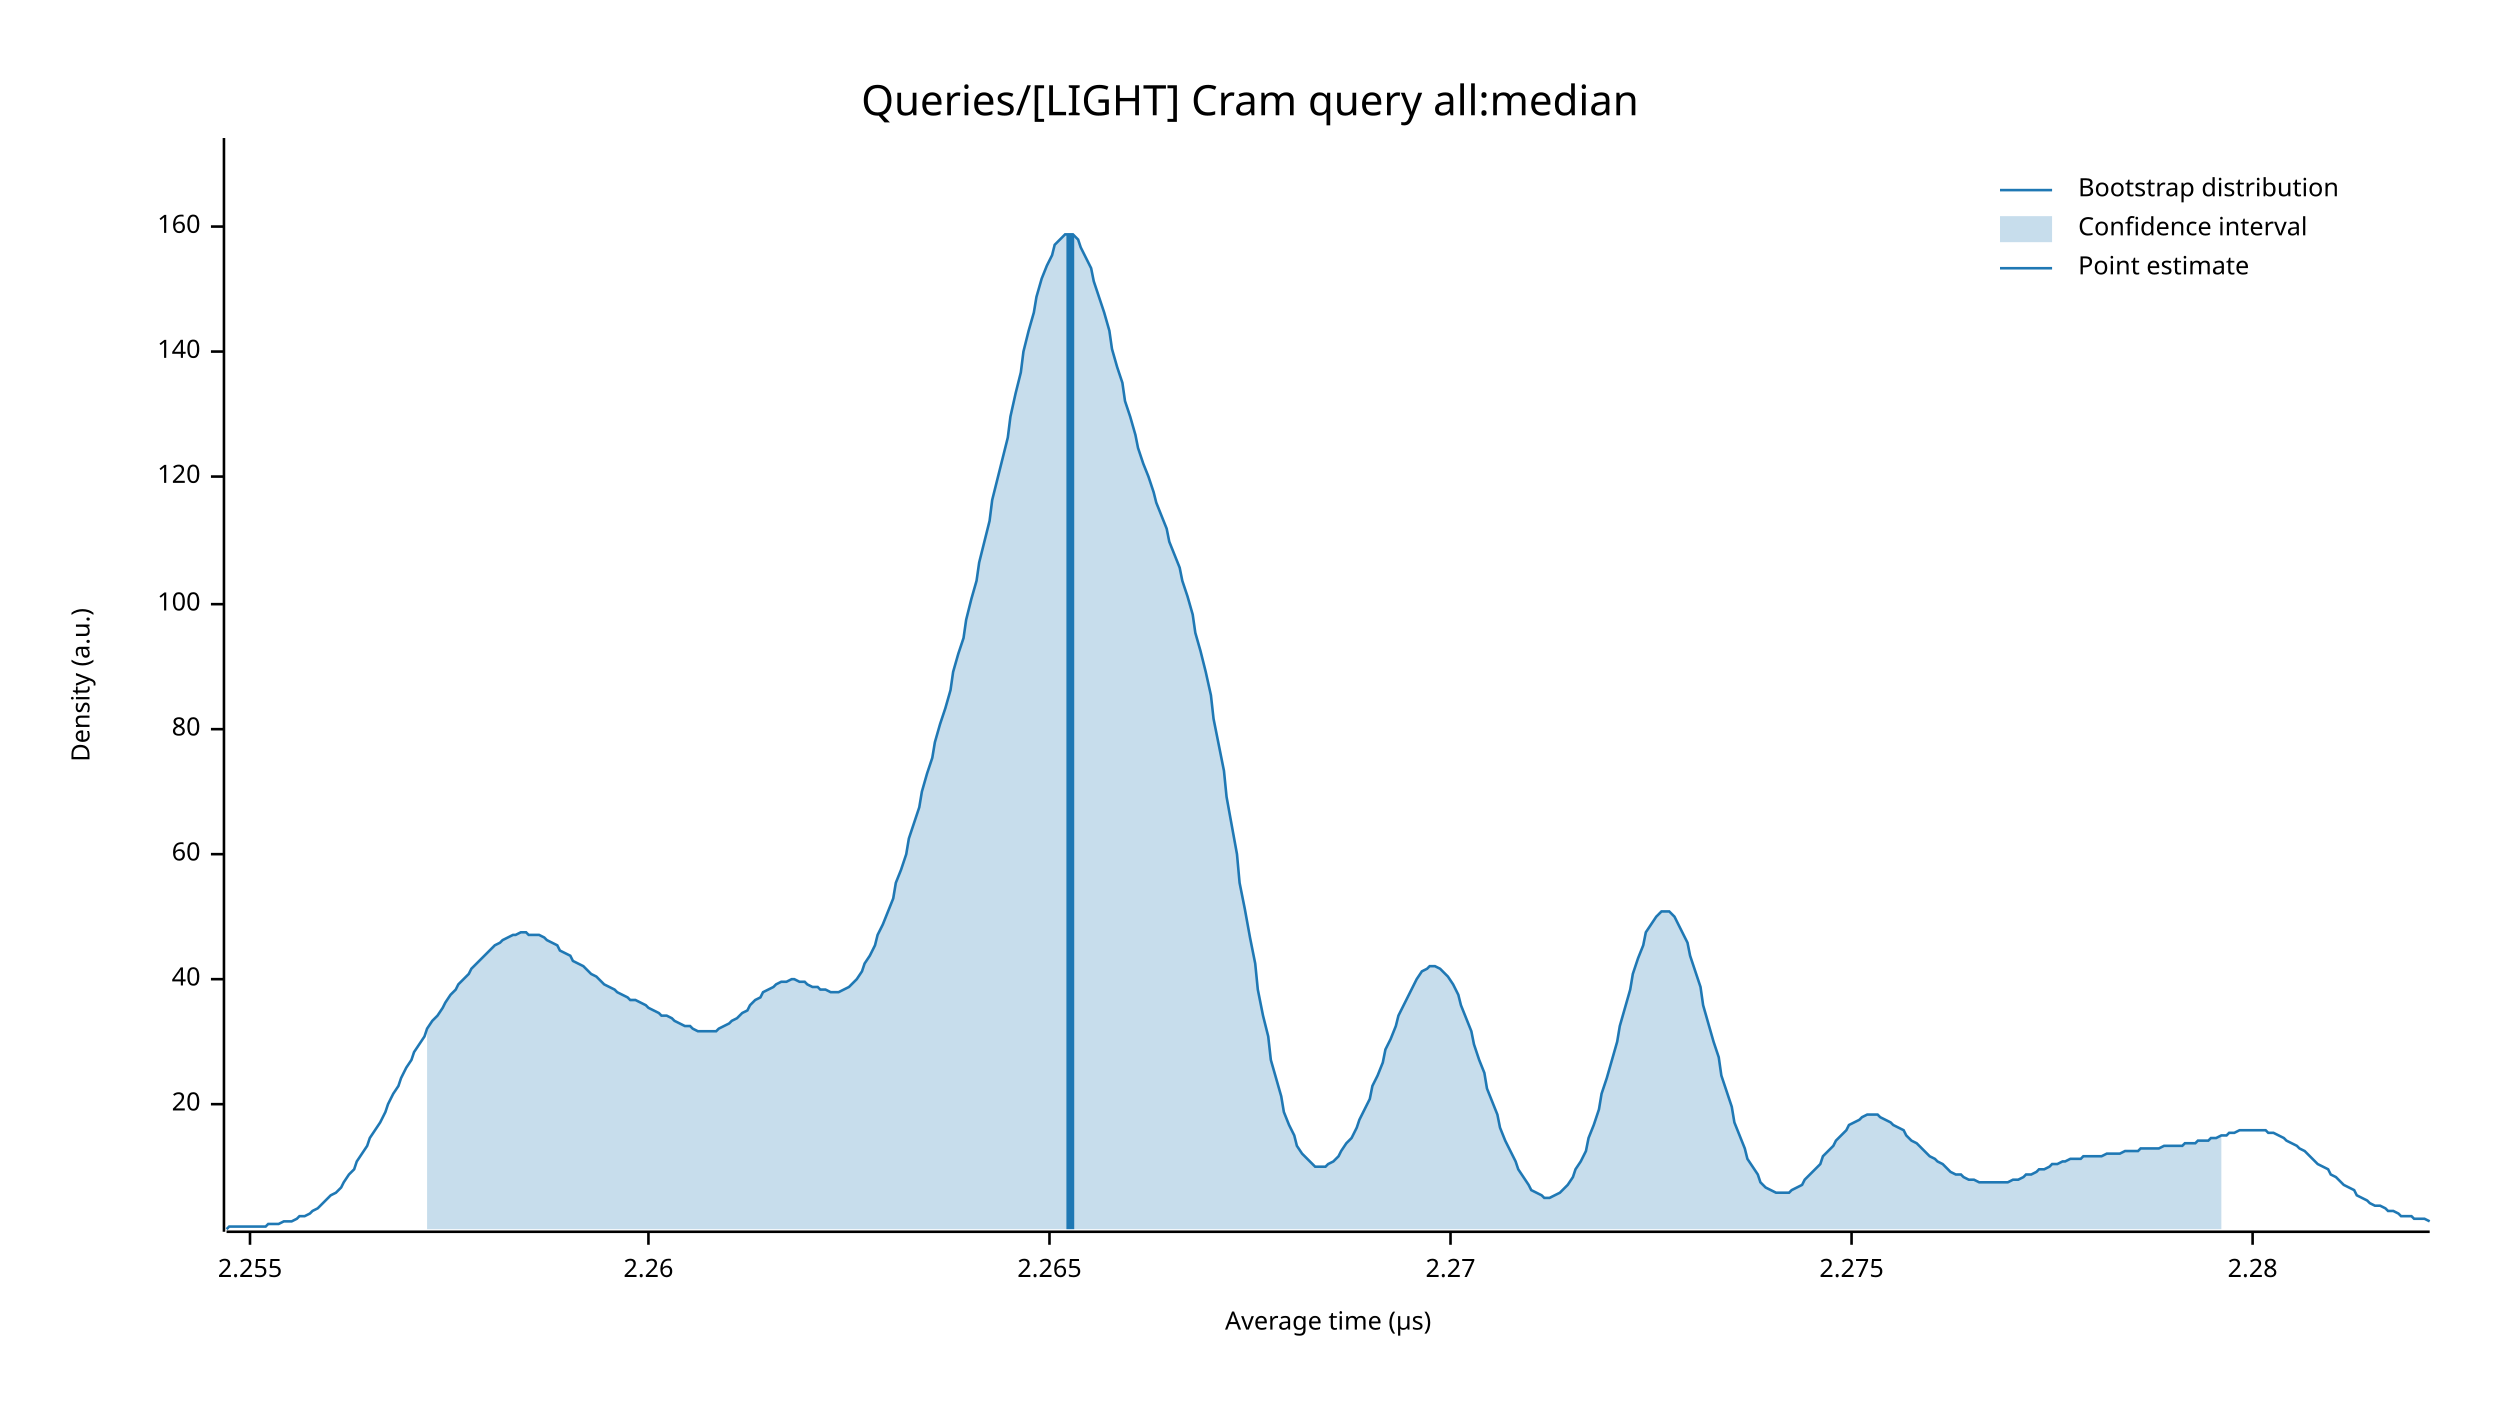
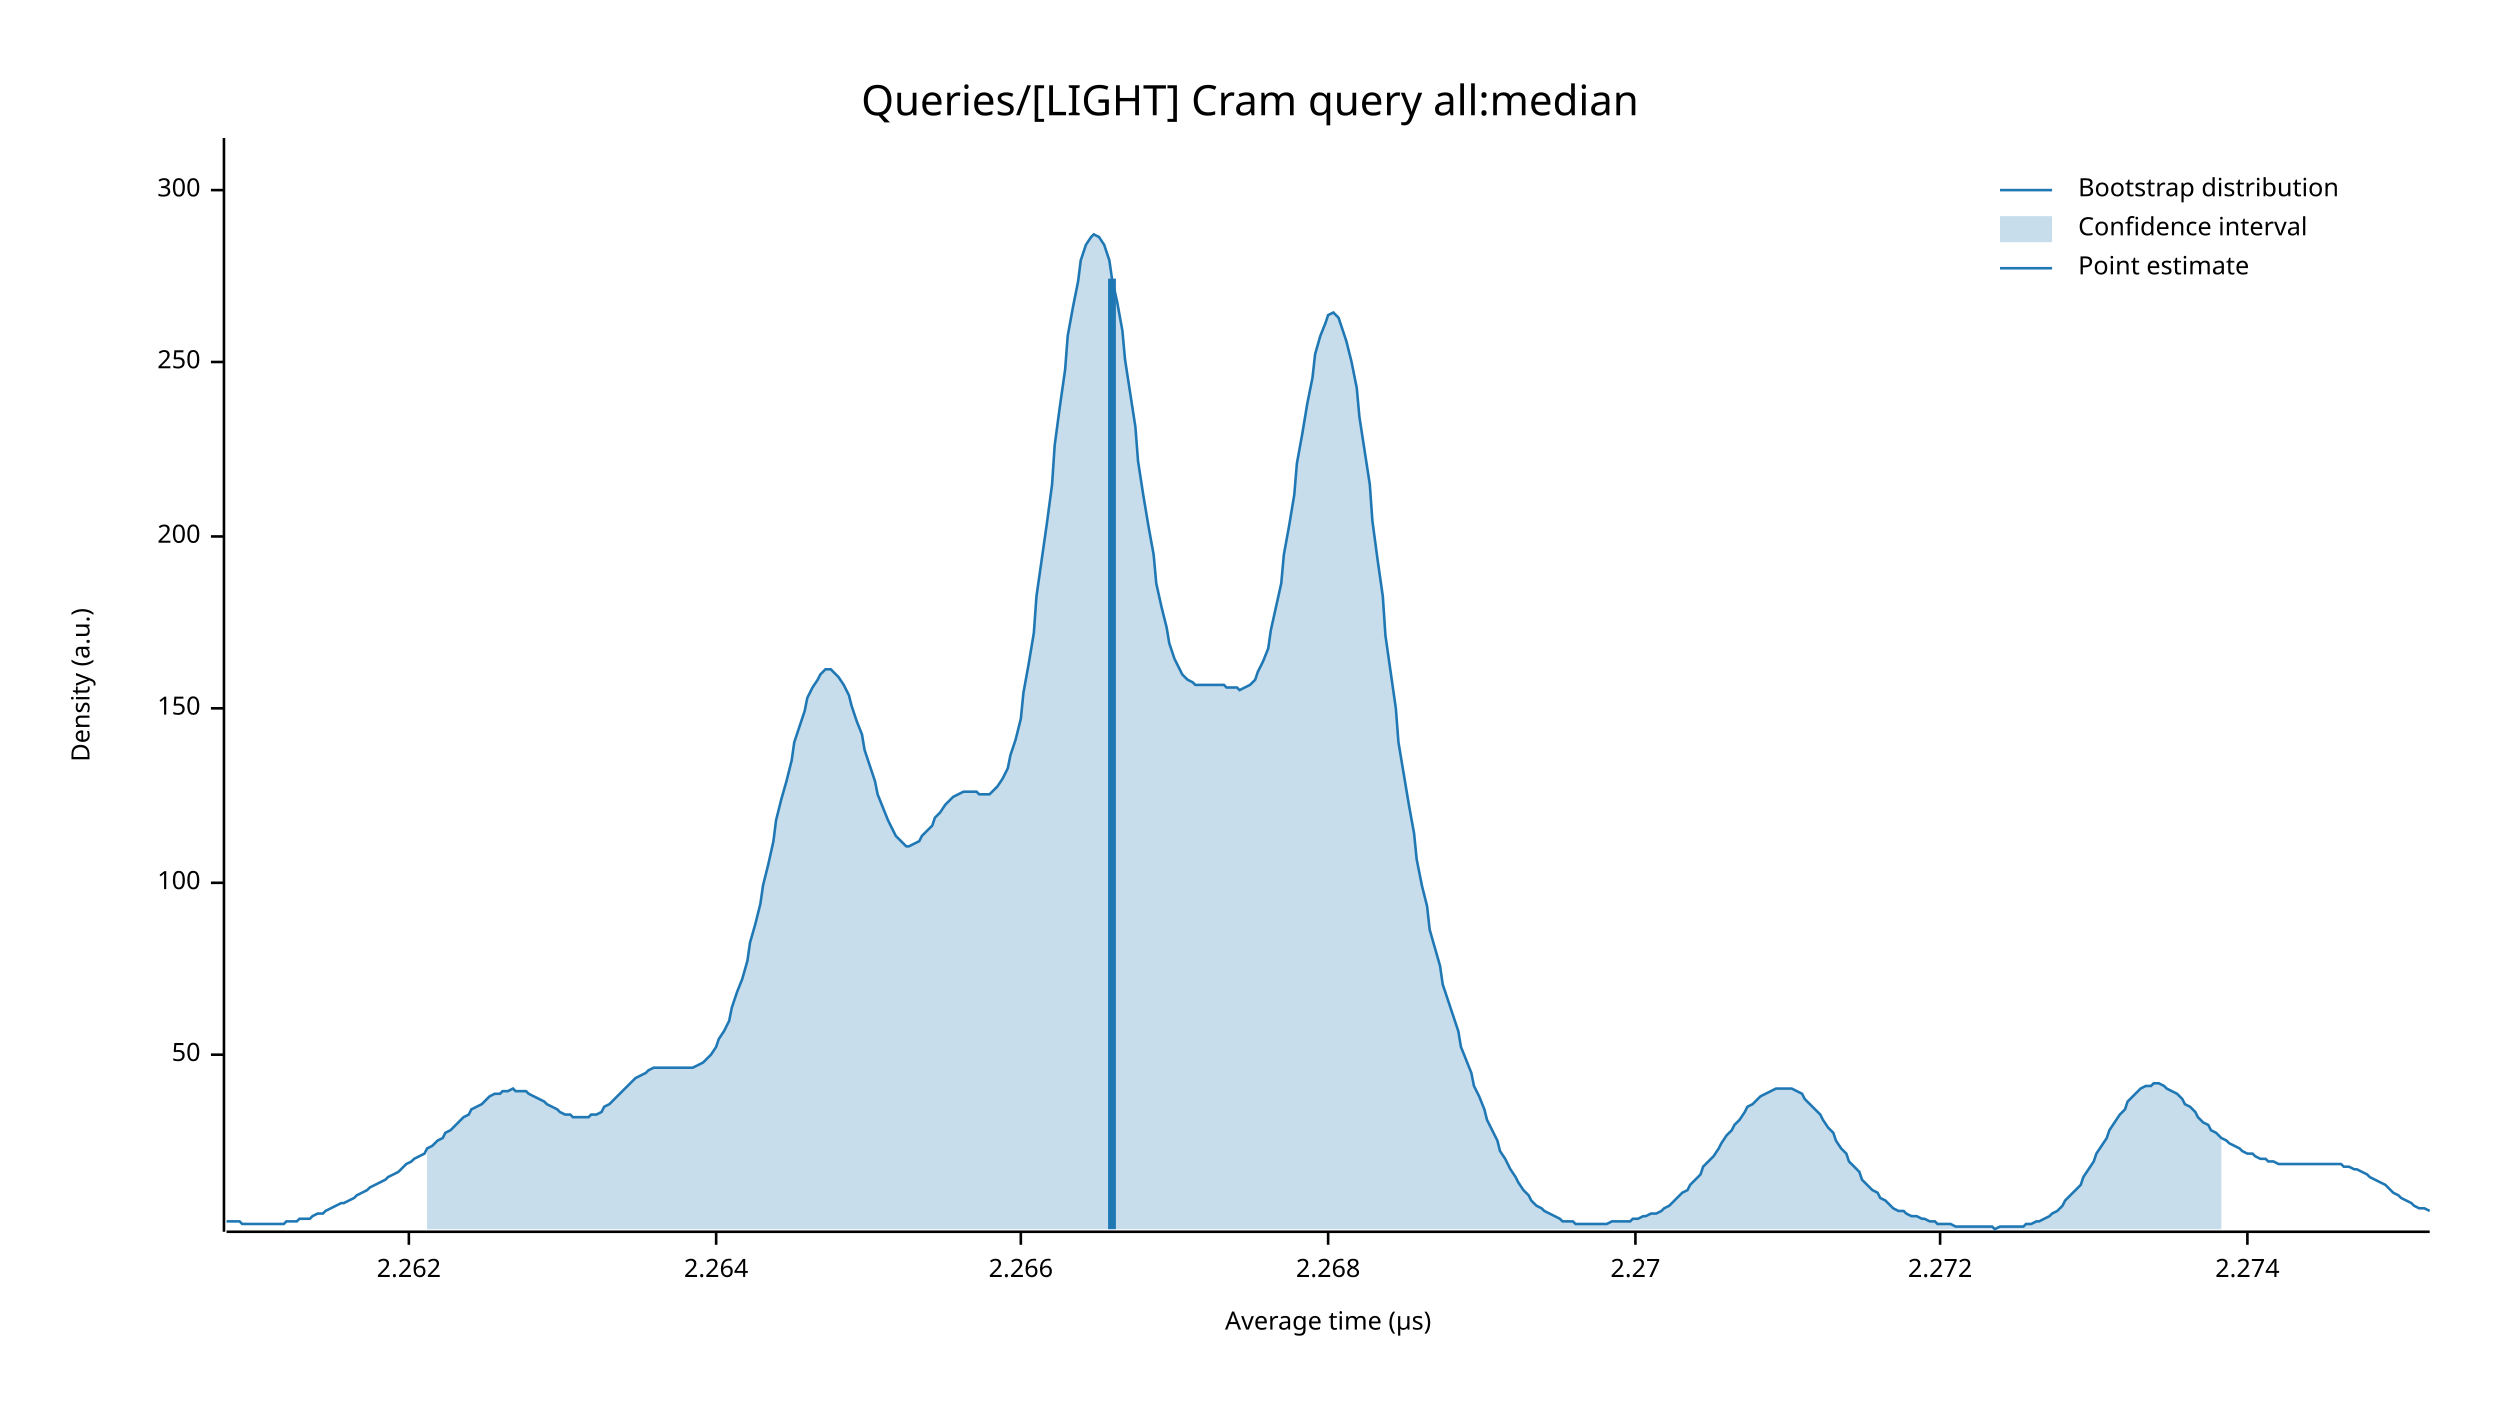
<svg xmlns="http://www.w3.org/2000/svg" width="960" height="540" viewBox="0 0 960 540">
  <text x="480" y="32" dy="0.76em" text-anchor="middle" font-family="sans-serif" font-size="16.129" opacity="1" fill="#000000">
Queries/[LIGHT] Cram query all:median
</text>
  <text x="27" y="263" dy="0.76em" text-anchor="middle" font-family="sans-serif" font-size="9.677" opacity="1" fill="#000000" transform="rotate(270, 27, 263)">
Density (a.u.)
</text>
  <text x="510" y="513" dy="-0.5ex" text-anchor="middle" font-family="sans-serif" font-size="9.677" opacity="1" fill="#000000">
Average time (µs)
</text>
  <polyline fill="none" opacity="1" stroke="#000000" stroke-width="1" points="86,53 86,473 " />
-   <text x="77" y="424" dy="0.5ex" text-anchor="end" font-family="sans-serif" font-size="9.677" opacity="1" fill="#000000">
- 20
+   <text x="77" y="405" dy="0.5ex" text-anchor="end" font-family="sans-serif" font-size="9.677" opacity="1" fill="#000000">
+ 50
</text>
-   <polyline fill="none" opacity="1" stroke="#000000" stroke-width="1" points="81,424 86,424 " />
-   <text x="77" y="376" dy="0.5ex" text-anchor="end" font-family="sans-serif" font-size="9.677" opacity="1" fill="#000000">
- 40
- </text>
-   <polyline fill="none" opacity="1" stroke="#000000" stroke-width="1" points="81,376 86,376 " />
-   <text x="77" y="328" dy="0.5ex" text-anchor="end" font-family="sans-serif" font-size="9.677" opacity="1" fill="#000000">
- 60
- </text>
-   <polyline fill="none" opacity="1" stroke="#000000" stroke-width="1" points="81,328 86,328 " />
-   <text x="77" y="280" dy="0.5ex" text-anchor="end" font-family="sans-serif" font-size="9.677" opacity="1" fill="#000000">
- 80
- </text>
-   <polyline fill="none" opacity="1" stroke="#000000" stroke-width="1" points="81,280 86,280 " />
-   <text x="77" y="232" dy="0.5ex" text-anchor="end" font-family="sans-serif" font-size="9.677" opacity="1" fill="#000000">
+   <polyline fill="none" opacity="1" stroke="#000000" stroke-width="1" points="81,405 86,405 " />
+   <text x="77" y="339" dy="0.5ex" text-anchor="end" font-family="sans-serif" font-size="9.677" opacity="1" fill="#000000">
100
</text>
-   <polyline fill="none" opacity="1" stroke="#000000" stroke-width="1" points="81,232 86,232 " />
-   <text x="77" y="183" dy="0.5ex" text-anchor="end" font-family="sans-serif" font-size="9.677" opacity="1" fill="#000000">
- 120
+   <polyline fill="none" opacity="1" stroke="#000000" stroke-width="1" points="81,339 86,339 " />
+   <text x="77" y="272" dy="0.5ex" text-anchor="end" font-family="sans-serif" font-size="9.677" opacity="1" fill="#000000">
+ 150
</text>
-   <polyline fill="none" opacity="1" stroke="#000000" stroke-width="1" points="81,183 86,183 " />
-   <text x="77" y="135" dy="0.5ex" text-anchor="end" font-family="sans-serif" font-size="9.677" opacity="1" fill="#000000">
- 140
+   <polyline fill="none" opacity="1" stroke="#000000" stroke-width="1" points="81,272 86,272 " />
+   <text x="77" y="206" dy="0.5ex" text-anchor="end" font-family="sans-serif" font-size="9.677" opacity="1" fill="#000000">
+ 200
</text>
-   <polyline fill="none" opacity="1" stroke="#000000" stroke-width="1" points="81,135 86,135 " />
-   <text x="77" y="87" dy="0.5ex" text-anchor="end" font-family="sans-serif" font-size="9.677" opacity="1" fill="#000000">
- 160
+   <polyline fill="none" opacity="1" stroke="#000000" stroke-width="1" points="81,206 86,206 " />
+   <text x="77" y="139" dy="0.5ex" text-anchor="end" font-family="sans-serif" font-size="9.677" opacity="1" fill="#000000">
+ 250
</text>
-   <polyline fill="none" opacity="1" stroke="#000000" stroke-width="1" points="81,87 86,87 " />
+   <polyline fill="none" opacity="1" stroke="#000000" stroke-width="1" points="81,139 86,139 " />
+   <text x="77" y="73" dy="0.5ex" text-anchor="end" font-family="sans-serif" font-size="9.677" opacity="1" fill="#000000">
+ 300
+ </text>
+   <polyline fill="none" opacity="1" stroke="#000000" stroke-width="1" points="81,73 86,73 " />
  <polyline fill="none" opacity="1" stroke="#000000" stroke-width="1" points="87,473 933,473 " />
-   <text x="96" y="483" dy="0.76em" text-anchor="middle" font-family="sans-serif" font-size="9.677" opacity="1" fill="#000000">
- 2.255
+   <text x="157" y="483" dy="0.76em" text-anchor="middle" font-family="sans-serif" font-size="9.677" opacity="1" fill="#000000">
+ 2.262
</text>
-   <polyline fill="none" opacity="1" stroke="#000000" stroke-width="1" points="96,473 96,478 " />
-   <text x="249" y="483" dy="0.76em" text-anchor="middle" font-family="sans-serif" font-size="9.677" opacity="1" fill="#000000">
- 2.26
+   <polyline fill="none" opacity="1" stroke="#000000" stroke-width="1" points="157,473 157,478 " />
+   <text x="275" y="483" dy="0.76em" text-anchor="middle" font-family="sans-serif" font-size="9.677" opacity="1" fill="#000000">
+ 2.264
</text>
-   <polyline fill="none" opacity="1" stroke="#000000" stroke-width="1" points="249,473 249,478 " />
-   <text x="403" y="483" dy="0.76em" text-anchor="middle" font-family="sans-serif" font-size="9.677" opacity="1" fill="#000000">
- 2.265
+   <polyline fill="none" opacity="1" stroke="#000000" stroke-width="1" points="275,473 275,478 " />
+   <text x="392" y="483" dy="0.76em" text-anchor="middle" font-family="sans-serif" font-size="9.677" opacity="1" fill="#000000">
+ 2.266
</text>
-   <polyline fill="none" opacity="1" stroke="#000000" stroke-width="1" points="403,473 403,478 " />
-   <text x="557" y="483" dy="0.76em" text-anchor="middle" font-family="sans-serif" font-size="9.677" opacity="1" fill="#000000">
+   <polyline fill="none" opacity="1" stroke="#000000" stroke-width="1" points="392,473 392,478 " />
+   <text x="510" y="483" dy="0.76em" text-anchor="middle" font-family="sans-serif" font-size="9.677" opacity="1" fill="#000000">
+ 2.268
+ </text>
+   <polyline fill="none" opacity="1" stroke="#000000" stroke-width="1" points="510,473 510,478 " />
+   <text x="628" y="483" dy="0.76em" text-anchor="middle" font-family="sans-serif" font-size="9.677" opacity="1" fill="#000000">
2.27
</text>
-   <polyline fill="none" opacity="1" stroke="#000000" stroke-width="1" points="557,473 557,478 " />
-   <text x="711" y="483" dy="0.76em" text-anchor="middle" font-family="sans-serif" font-size="9.677" opacity="1" fill="#000000">
- 2.275
+   <polyline fill="none" opacity="1" stroke="#000000" stroke-width="1" points="628,473 628,478 " />
+   <text x="745" y="483" dy="0.76em" text-anchor="middle" font-family="sans-serif" font-size="9.677" opacity="1" fill="#000000">
+ 2.272
</text>
-   <polyline fill="none" opacity="1" stroke="#000000" stroke-width="1" points="711,473 711,478 " />
-   <text x="865" y="483" dy="0.76em" text-anchor="middle" font-family="sans-serif" font-size="9.677" opacity="1" fill="#000000">
- 2.28
+   <polyline fill="none" opacity="1" stroke="#000000" stroke-width="1" points="745,473 745,478 " />
+   <text x="863" y="483" dy="0.76em" text-anchor="middle" font-family="sans-serif" font-size="9.677" opacity="1" fill="#000000">
+ 2.274
</text>
-   <polyline fill="none" opacity="1" stroke="#000000" stroke-width="1" points="865,473 865,478 " />
-   <polyline fill="none" opacity="1" stroke="#1F78B4" stroke-width="1" points="87,472 88,471 90,471 92,471 93,471 95,471 97,471 98,471 100,471 102,471 103,470 105,470 107,470 109,469 110,469 112,469 114,468 115,467 117,467 119,466 120,465 122,464 124,462 125,461 127,459 129,458 131,456 132,454 134,451 136,449 137,446 139,443 141,440 142,437 144,434 146,431 148,427 149,424 151,420 153,417 154,414 156,410 158,407 159,404 161,401 163,398 164,395 166,392 168,390 170,387 171,385 173,382 175,380 176,378 178,376 180,374 181,372 183,370 185,368 187,366 188,365 190,363 192,362 193,361 195,360 197,359 198,359 200,358 202,358 203,359 205,359 207,359 209,360 210,361 212,362 214,363 215,365 217,366 219,367 220,369 222,370 224,371 226,373 227,374 229,375 231,377 232,378 234,379 236,380 237,381 239,382 241,383 242,384 244,384 246,385 248,386 249,387 251,388 253,389 254,390 256,390 258,391 259,392 261,393 263,394 265,394 266,395 268,396 270,396 271,396 273,396 275,396 276,395 278,394 280,393 281,392 283,391 285,389 287,388 288,386 290,384 292,383 293,381 295,380 297,379 298,378 300,377 302,377 304,376 305,376 307,377 309,377 310,378 312,379 314,379 315,380 317,380 319,381 320,381 322,381 324,380 326,379 327,378 329,376 331,373 332,370 334,367 336,363 337,359 339,355 341,350 343,345 344,339 346,334 348,328 349,322 351,316 353,310 354,304 356,297 358,291 359,285 361,278 363,272 365,265 366,258 368,251 370,245 371,238 373,230 375,223 376,216 378,208 380,200 381,192 383,184 385,176 387,168 388,160 390,151 392,143 393,135 395,127 397,120 398,114 400,107 402,102 404,98 405,94 407,92 409,90 410,90 412,90 414,92 415,95 417,99 419,103 420,108 422,114 424,120 426,127 427,134 429,141 431,147 432,154 434,160 436,167 437,172 439,178 441,183 443,189 444,193 446,198 448,203 449,208 451,213 453,218 454,223 456,229 458,236 459,243 461,250 463,258 465,267 466,276 468,286 470,296 471,306 473,317 475,328 476,339 478,349 480,360 482,370 483,380 485,390 487,398 488,407 490,414 492,421 493,427 495,432 497,436 498,440 500,443 502,445 504,447 505,448 507,448 509,448 510,447 512,446 514,444 515,442 517,439 519,437 521,433 522,430 524,426 526,422 527,417 529,413 531,408 532,403 534,399 536,394 537,390 539,386 541,382 543,378 544,376 546,373 548,372 549,371 551,371 553,372 554,373 556,375 558,378 560,382 561,386 563,391 565,396 566,401 568,407 570,412 571,418 573,423 575,428 576,433 578,438 580,442 582,446 583,449 585,452 587,455 588,457 590,458 592,459 593,460 595,460 597,459 599,458 600,457 602,455 604,452 605,449 607,446 609,442 610,437 612,432 614,426 615,420 617,414 619,407 621,400 622,394 624,387 626,380 627,374 629,368 631,363 632,358 634,355 636,352 638,350 639,350 641,350 643,352 644,354 646,358 648,362 649,367 651,373 653,379 654,386 656,393 658,400 660,406 661,413 663,419 665,425 666,431 668,436 670,441 671,445 673,448 675,451 676,454 678,456 680,457 682,458 683,458 685,458 687,458 688,457 690,456 692,455 693,453 695,451 697,449 699,447 700,444 702,442 704,440 705,438 707,436 709,434 710,432 712,431 714,430 715,429 717,428 719,428 721,428 722,429 724,430 726,431 727,432 729,433 731,434 732,436 734,438 736,439 738,441 739,442 741,444 743,445 744,446 746,447 748,449 749,450 751,451 753,451 754,452 756,453 758,453 760,454 761,454 763,454 765,454 766,454 768,454 770,454 771,454 773,453 775,453 777,452 778,451 780,451 782,450 783,449 785,449 787,448 788,447 790,447 792,446 793,446 795,445 797,445 799,445 800,444 802,444 804,444 805,444 807,444 809,443 810,443 812,443 814,443 816,442 817,442 819,442 821,442 822,441 824,441 826,441 827,441 829,441 831,440 832,440 834,440 836,440 838,440 839,439 841,439 843,439 844,438 846,438 848,438 849,437 851,437 853,436 855,436 856,435 858,435 860,434 861,434 863,434 865,434 866,434 868,434 870,434 871,435 873,435 875,436 877,437 878,438 880,439 882,440 883,441 885,442 887,444 888,445 890,447 892,448 894,449 895,451 897,452 899,454 900,455 902,456 904,457 905,459 907,460 909,461 910,462 912,463 914,463 916,464 917,465 919,465 921,466 922,467 924,467 926,467 927,468 929,468 931,468 933,469 " />
-   <polygon opacity="0.25" fill="#1F78B4" points="164,395 166,392 168,390 170,387 171,385 173,382 175,380 176,378 178,376 180,374 181,372 183,370 185,368 187,366 188,365 190,363 192,362 193,361 195,360 197,359 198,359 200,358 202,358 203,359 205,359 207,359 209,360 210,361 212,362 214,363 215,365 217,366 219,367 220,369 222,370 224,371 226,373 227,374 229,375 231,377 232,378 234,379 236,380 237,381 239,382 241,383 242,384 244,384 246,385 248,386 249,387 251,388 253,389 254,390 256,390 258,391 259,392 261,393 263,394 265,394 266,395 268,396 270,396 271,396 273,396 275,396 276,395 278,394 280,393 281,392 283,391 285,389 287,388 288,386 290,384 292,383 293,381 295,380 297,379 298,378 300,377 302,377 304,376 305,376 307,377 309,377 310,378 312,379 314,379 315,380 317,380 319,381 320,381 322,381 324,380 326,379 327,378 329,376 331,373 332,370 334,367 336,363 337,359 339,355 341,350 343,345 344,339 346,334 348,328 349,322 351,316 353,310 354,304 356,297 358,291 359,285 361,278 363,272 365,265 366,258 368,251 370,245 371,238 373,230 375,223 376,216 378,208 380,200 381,192 383,184 385,176 387,168 388,160 390,151 392,143 393,135 395,127 397,120 398,114 400,107 402,102 404,98 405,94 407,92 409,90 410,90 412,90 414,92 415,95 417,99 419,103 420,108 422,114 424,120 426,127 427,134 429,141 431,147 432,154 434,160 436,167 437,172 439,178 441,183 443,189 444,193 446,198 448,203 449,208 451,213 453,218 454,223 456,229 458,236 459,243 461,250 463,258 465,267 466,276 468,286 470,296 471,306 473,317 475,328 476,339 478,349 480,360 482,370 483,380 485,390 487,398 488,407 490,414 492,421 493,427 495,432 497,436 498,440 500,443 502,445 504,447 505,448 507,448 509,448 510,447 512,446 514,444 515,442 517,439 519,437 521,433 522,430 524,426 526,422 527,417 529,413 531,408 532,403 534,399 536,394 537,390 539,386 541,382 543,378 544,376 546,373 548,372 549,371 551,371 553,372 554,373 556,375 558,378 560,382 561,386 563,391 565,396 566,401 568,407 570,412 571,418 573,423 575,428 576,433 578,438 580,442 582,446 583,449 585,452 587,455 588,457 590,458 592,459 593,460 595,460 597,459 599,458 600,457 602,455 604,452 605,449 607,446 609,442 610,437 612,432 614,426 615,420 617,414 619,407 621,400 622,394 624,387 626,380 627,374 629,368 631,363 632,358 634,355 636,352 638,350 639,350 641,350 643,352 644,354 646,358 648,362 649,367 651,373 653,379 654,386 656,393 658,400 660,406 661,413 663,419 665,425 666,431 668,436 670,441 671,445 673,448 675,451 676,454 678,456 680,457 682,458 683,458 685,458 687,458 688,457 690,456 692,455 693,453 695,451 697,449 699,447 700,444 702,442 704,440 705,438 707,436 709,434 710,432 712,431 714,430 715,429 717,428 719,428 721,428 722,429 724,430 726,431 727,432 729,433 731,434 732,436 734,438 736,439 738,441 739,442 741,444 743,445 744,446 746,447 748,449 749,450 751,451 753,451 754,452 756,453 758,453 760,454 761,454 763,454 765,454 766,454 768,454 770,454 771,454 773,453 775,453 777,452 778,451 780,451 782,450 783,449 785,449 787,448 788,447 790,447 792,446 793,446 795,445 797,445 799,445 800,444 802,444 804,444 805,444 807,444 809,443 810,443 812,443 814,443 816,442 817,442 819,442 821,442 822,441 824,441 826,441 827,441 829,441 831,440 832,440 834,440 836,440 838,440 839,439 841,439 843,439 844,438 846,438 848,438 849,437 851,437 853,436 853,472 164,472 " />
-   <polyline fill="none" opacity="1" stroke="#1F78B4" stroke-width="3" points="411,472 411,90 " />
+   <polyline fill="none" opacity="1" stroke="#000000" stroke-width="1" points="863,473 863,478 " />
+   <polyline fill="none" opacity="1" stroke="#1F78B4" stroke-width="1" points="87,469 88,469 90,469 92,469 93,470 95,470 97,470 98,470 100,470 102,470 103,470 105,470 107,470 109,470 110,469 112,469 114,469 115,468 117,468 119,468 120,467 122,466 124,466 125,465 127,464 129,463 131,462 132,462 134,461 136,460 137,459 139,458 141,457 142,456 144,455 146,454 148,453 149,452 151,451 153,450 154,449 156,447 158,446 159,445 161,444 163,443 164,441 166,440 168,438 170,437 171,435 173,434 175,432 176,431 178,429 180,428 181,426 183,425 185,424 187,422 188,421 190,420 192,420 193,419 195,419 197,418 198,419 200,419 202,419 203,420 205,421 207,422 209,423 210,424 212,425 214,426 215,427 217,428 219,428 220,429 222,429 224,429 226,429 227,428 229,428 231,427 232,425 234,424 236,422 237,421 239,419 241,417 242,416 244,414 246,413 248,412 249,411 251,410 253,410 254,410 256,410 258,410 259,410 261,410 263,410 265,410 266,410 268,409 270,408 271,407 273,405 275,402 276,399 278,396 280,392 281,387 283,381 285,376 287,369 288,362 290,355 292,347 293,340 295,332 297,323 298,315 300,307 302,300 304,292 305,285 307,279 309,273 310,268 312,264 314,261 315,259 317,257 319,257 320,258 322,260 324,263 326,267 327,271 329,277 331,282 332,288 334,294 336,300 337,305 339,310 341,315 343,319 344,321 346,323 348,325 349,325 351,324 353,323 354,321 356,319 358,317 359,314 361,312 363,309 365,307 366,306 368,305 370,304 371,304 373,304 375,304 376,305 378,305 380,305 381,304 383,302 385,299 387,295 388,290 390,284 392,276 393,266 395,255 397,243 398,229 400,215 402,201 404,186 405,171 407,156 409,142 410,129 412,118 414,108 415,100 417,94 419,91 420,90 422,91 424,94 426,100 427,107 429,116 431,127 432,138 434,151 436,164 437,177 439,190 441,202 443,213 444,224 446,233 448,241 449,247 451,253 453,257 454,259 456,261 458,262 459,263 461,263 463,263 465,263 466,263 468,263 470,263 471,264 473,264 475,264 476,265 478,264 480,263 482,261 483,258 485,254 487,249 488,242 490,233 492,224 493,213 495,202 497,190 498,178 500,167 502,155 504,145 505,136 507,129 509,124 510,121 512,120 514,122 515,125 517,131 519,139 521,149 522,160 524,173 526,186 527,200 529,215 531,229 532,244 534,258 536,272 537,285 539,297 541,309 543,320 544,330 546,340 548,348 549,357 551,364 553,371 554,378 556,384 558,390 560,396 561,402 563,407 565,412 566,417 568,421 570,426 571,430 573,434 575,438 576,442 578,445 580,449 582,452 583,454 585,457 587,459 588,461 590,463 592,464 593,465 595,466 597,467 599,468 600,469 602,469 604,469 605,470 607,470 609,470 610,470 612,470 614,470 615,470 617,470 619,469 621,469 622,469 624,469 626,469 627,468 629,468 631,467 632,467 634,466 636,466 638,465 639,464 641,463 643,461 644,460 646,458 648,457 649,455 651,453 653,451 654,448 656,446 658,444 660,441 661,439 663,436 665,434 666,432 668,430 670,427 671,425 673,424 675,422 676,421 678,420 680,419 682,418 683,418 685,418 687,418 688,418 690,419 692,420 693,422 695,424 697,426 699,428 700,430 702,433 704,435 705,438 707,441 709,443 710,446 712,448 714,450 715,453 717,455 719,457 721,458 722,460 724,461 726,463 727,464 729,465 731,465 732,466 734,467 736,467 738,468 739,468 741,469 743,469 744,470 746,470 748,470 749,470 751,471 753,471 754,471 756,471 758,471 760,471 761,471 763,471 765,471 766,472 768,471 770,471 771,471 773,471 775,471 777,471 778,470 780,470 782,469 783,469 785,468 787,467 788,466 790,465 792,463 793,461 795,459 797,457 799,455 800,452 802,449 804,446 805,443 807,440 809,437 810,434 812,431 814,428 816,426 817,423 819,421 821,419 822,418 824,417 826,417 827,416 829,416 831,417 832,418 834,419 836,420 838,422 839,424 841,425 843,427 844,429 846,431 848,432 849,434 851,435 853,437 855,438 856,439 858,440 860,441 861,442 863,443 865,443 866,444 868,445 870,445 871,446 873,446 875,447 877,447 878,447 880,447 882,447 883,447 885,447 887,447 888,447 890,447 892,447 894,447 895,447 897,447 899,447 900,448 902,448 904,449 905,449 907,450 909,451 910,452 912,453 914,454 916,455 917,456 919,458 921,459 922,460 924,461 926,462 927,463 929,464 931,464 933,465 " />
+   <polygon opacity="0.25" fill="#1F78B4" points="164,441 166,440 168,438 170,437 171,435 173,434 175,432 176,431 178,429 180,428 181,426 183,425 185,424 187,422 188,421 190,420 192,420 193,419 195,419 197,418 198,419 200,419 202,419 203,420 205,421 207,422 209,423 210,424 212,425 214,426 215,427 217,428 219,428 220,429 222,429 224,429 226,429 227,428 229,428 231,427 232,425 234,424 236,422 237,421 239,419 241,417 242,416 244,414 246,413 248,412 249,411 251,410 253,410 254,410 256,410 258,410 259,410 261,410 263,410 265,410 266,410 268,409 270,408 271,407 273,405 275,402 276,399 278,396 280,392 281,387 283,381 285,376 287,369 288,362 290,355 292,347 293,340 295,332 297,323 298,315 300,307 302,300 304,292 305,285 307,279 309,273 310,268 312,264 314,261 315,259 317,257 319,257 320,258 322,260 324,263 326,267 327,271 329,277 331,282 332,288 334,294 336,300 337,305 339,310 341,315 343,319 344,321 346,323 348,325 349,325 351,324 353,323 354,321 356,319 358,317 359,314 361,312 363,309 365,307 366,306 368,305 370,304 371,304 373,304 375,304 376,305 378,305 380,305 381,304 383,302 385,299 387,295 388,290 390,284 392,276 393,266 395,255 397,243 398,229 400,215 402,201 404,186 405,171 407,156 409,142 410,129 412,118 414,108 415,100 417,94 419,91 420,90 422,91 424,94 426,100 427,107 429,116 431,127 432,138 434,151 436,164 437,177 439,190 441,202 443,213 444,224 446,233 448,241 449,247 451,253 453,257 454,259 456,261 458,262 459,263 461,263 463,263 465,263 466,263 468,263 470,263 471,264 473,264 475,264 476,265 478,264 480,263 482,261 483,258 485,254 487,249 488,242 490,233 492,224 493,213 495,202 497,190 498,178 500,167 502,155 504,145 505,136 507,129 509,124 510,121 512,120 514,122 515,125 517,131 519,139 521,149 522,160 524,173 526,186 527,200 529,215 531,229 532,244 534,258 536,272 537,285 539,297 541,309 543,320 544,330 546,340 548,348 549,357 551,364 553,371 554,378 556,384 558,390 560,396 561,402 563,407 565,412 566,417 568,421 570,426 571,430 573,434 575,438 576,442 578,445 580,449 582,452 583,454 585,457 587,459 588,461 590,463 592,464 593,465 595,466 597,467 599,468 600,469 602,469 604,469 605,470 607,470 609,470 610,470 612,470 614,470 615,470 617,470 619,469 621,469 622,469 624,469 626,469 627,468 629,468 631,467 632,467 634,466 636,466 638,465 639,464 641,463 643,461 644,460 646,458 648,457 649,455 651,453 653,451 654,448 656,446 658,444 660,441 661,439 663,436 665,434 666,432 668,430 670,427 671,425 673,424 675,422 676,421 678,420 680,419 682,418 683,418 685,418 687,418 688,418 690,419 692,420 693,422 695,424 697,426 699,428 700,430 702,433 704,435 705,438 707,441 709,443 710,446 712,448 714,450 715,453 717,455 719,457 721,458 722,460 724,461 726,463 727,464 729,465 731,465 732,466 734,467 736,467 738,468 739,468 741,469 743,469 744,470 746,470 748,470 749,470 751,471 753,471 754,471 756,471 758,471 760,471 761,471 763,471 765,471 766,472 768,471 770,471 771,471 773,471 775,471 777,471 778,470 780,470 782,469 783,469 785,468 787,467 788,466 790,465 792,463 793,461 795,459 797,457 799,455 800,452 802,449 804,446 805,443 807,440 809,437 810,434 812,431 814,428 816,426 817,423 819,421 821,419 822,418 824,417 826,417 827,416 829,416 831,417 832,418 834,419 836,420 838,422 839,424 841,425 843,427 844,429 846,431 848,432 849,434 851,435 853,437 853,472 164,472 " />
+   <polyline fill="none" opacity="1" stroke="#1F78B4" stroke-width="3" points="427,472 427,107 " />
  <text x="798" y="68" dy="0.76em" text-anchor="start" font-family="sans-serif" font-size="9.677" opacity="1" fill="#000000">
Bootstrap distribution
</text>
  <text x="798" y="83" dy="0.76em" text-anchor="start" font-family="sans-serif" font-size="9.677" opacity="1" fill="#000000">
Confidence interval
</text>
  <text x="798" y="98" dy="0.76em" text-anchor="start" font-family="sans-serif" font-size="9.677" opacity="1" fill="#000000">
Point estimate
</text>
  <polyline fill="none" opacity="1" stroke="#1F78B4" stroke-width="1" points="768,73 788,73 " />
  <rect x="768" y="83" width="20" height="10" opacity="0.25" fill="#1F78B4" stroke="none" />
  <polyline fill="none" opacity="1" stroke="#1F78B4" stroke-width="1" points="768,103 788,103 " />
</svg>
